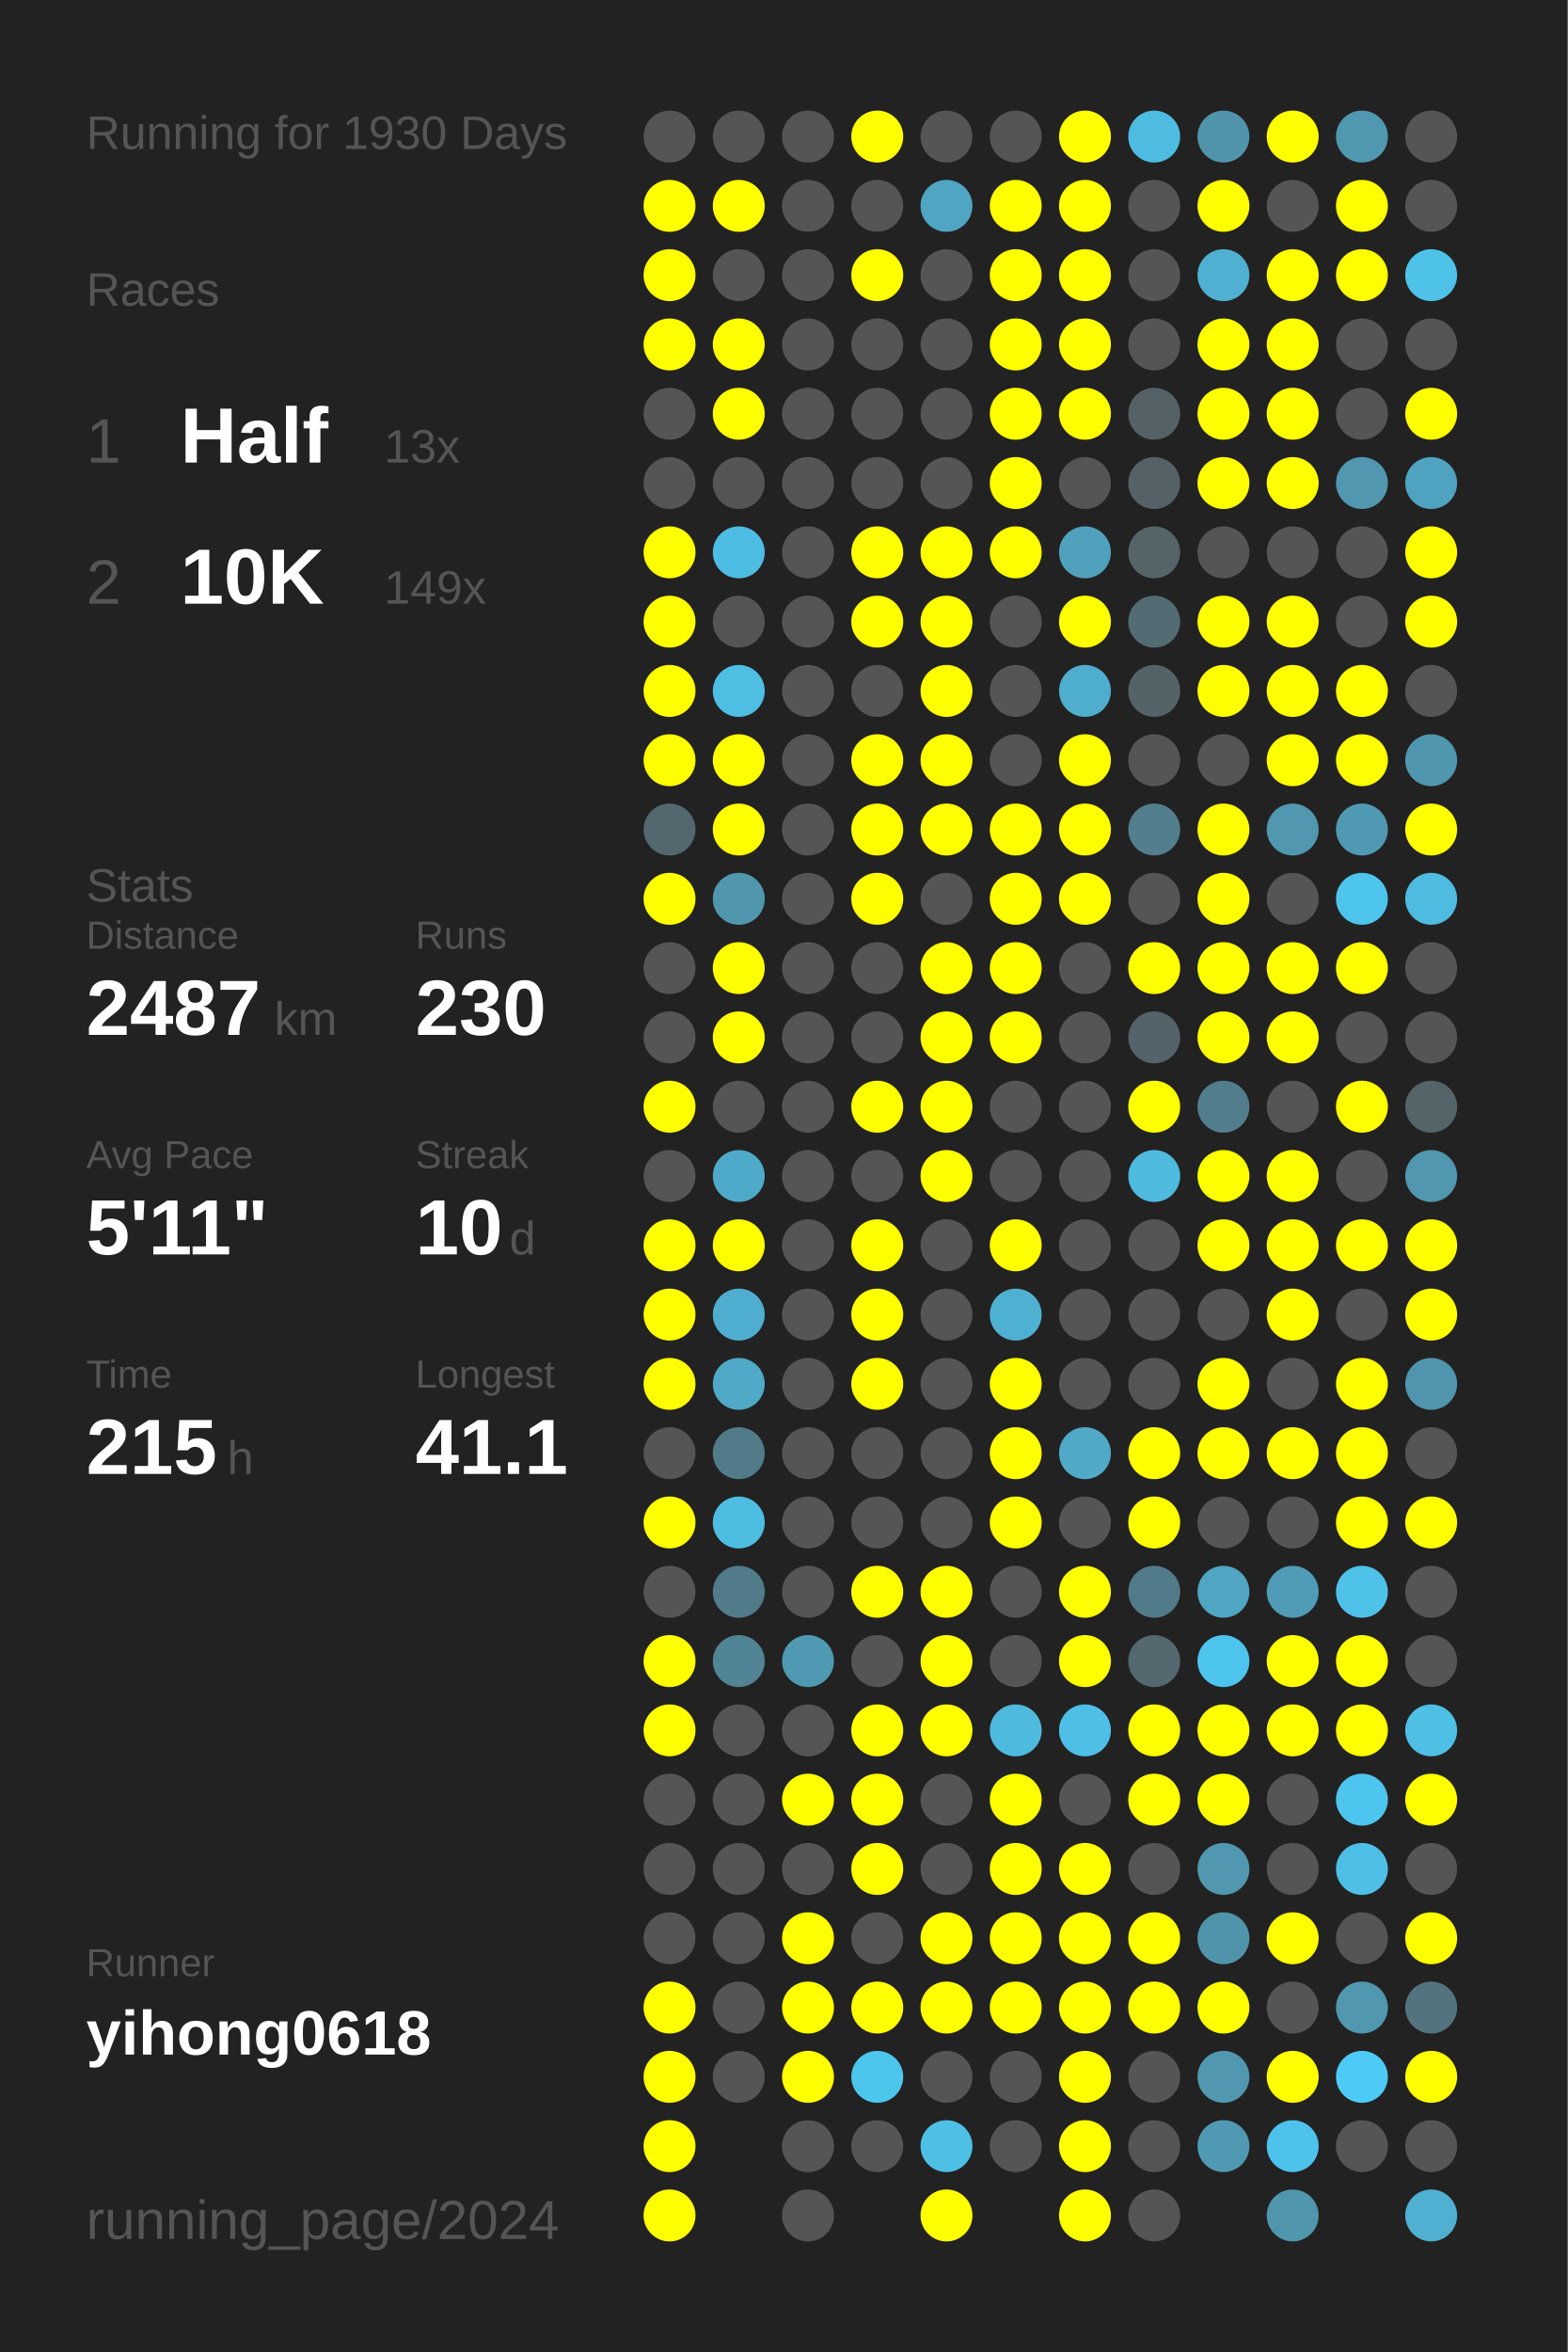
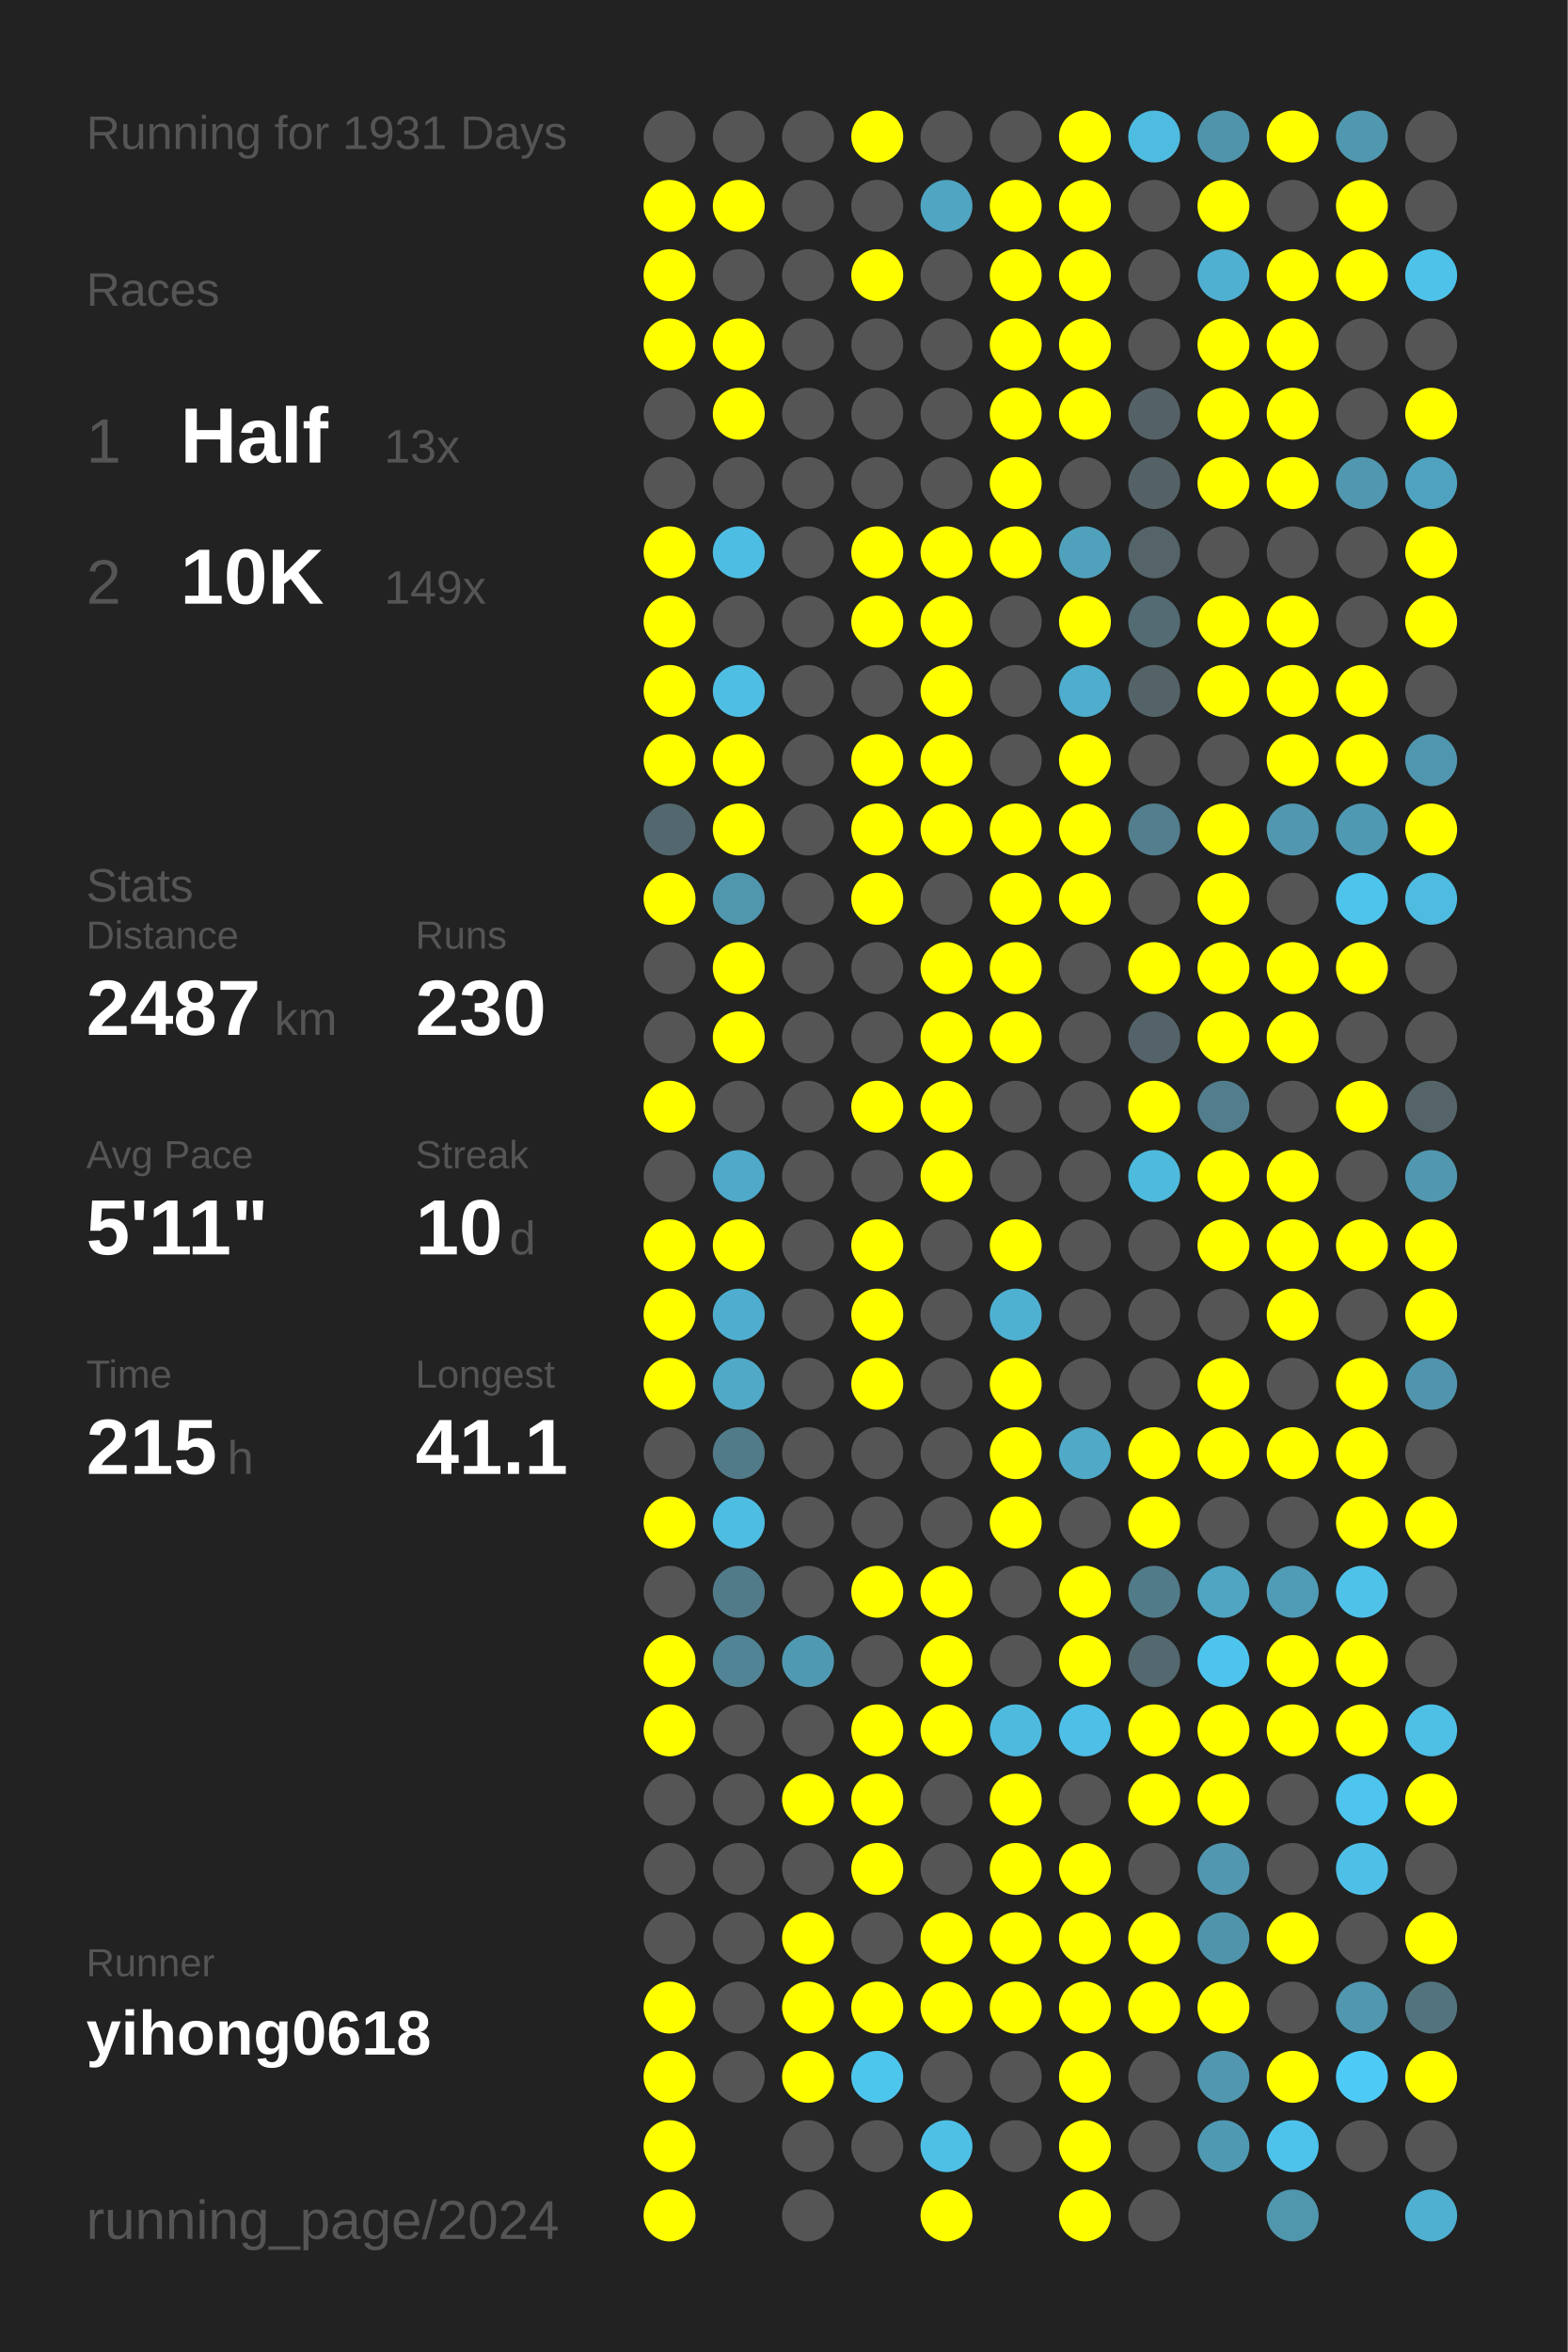
<svg xmlns="http://www.w3.org/2000/svg" baseProfile="full" height="300mm" version="1.1" viewBox="0,0,200,300" width="200mm">
  <defs />
  <rect fill="#222222" height="300" width="200" x="0" y="0" />
-   <text fill="#555555" style="font-size:6px; font-family:Arial;" x="11" y="19">Running for 1930 Days</text>
+   <text fill="#555555" style="font-size:6px; font-family:Arial;" x="11" y="19">Running for 1931 Days</text>
  <text fill="#555555" style="font-size:6px; font-family:Arial;" x="11" y="39">Races</text>
  <text fill="#555555" style="font-size:8px; font-family:Arial;" x="11" y="59">1</text>
  <text fill="#FFFFFF" style="font-size:10px; font-family:Arial; font-weight:bold;" x="23" y="59">Half</text>
  <text fill="#555555" style="font-size:6px; font-family:Arial;" x="49" y="59">13x</text>
  <text fill="#555555" style="font-size:8px; font-family:Arial;" x="11" y="77">2</text>
  <text fill="#FFFFFF" style="font-size:10px; font-family:Arial; font-weight:bold;" x="23" y="77">10K</text>
  <text fill="#555555" style="font-size:6px; font-family:Arial;" x="49" y="77">149x</text>
  <text fill="#555555" style="font-size:6px; font-family:Arial;" x="11" y="115">Stats</text>
  <text fill="#555555" style="font-size:5px; font-family:Arial;" x="11" y="121">Distance</text>
  <text fill="#FFFFFF" style="font-size:10px; font-family:Arial; font-weight:bold;" x="11" y="132">2487</text>
  <text fill="#555555" style="font-size:6px; font-family:Arial;" x="35" y="132">km</text>
  <text fill="#555555" style="font-size:5px; font-family:Arial;" x="53" y="121">Runs</text>
  <text fill="#FFFFFF" style="font-size:10px; font-family:Arial; font-weight:bold;" x="53" y="132">230</text>
  <text fill="#555555" style="font-size:5px; font-family:Arial;" x="11" y="149">Avg Pace</text>
  <text fill="#FFFFFF" style="font-size:10px; font-family:Arial; font-weight:bold;" x="11" y="160">5'11"</text>
  <text fill="#555555" style="font-size:5px; font-family:Arial;" x="53" y="149">Streak</text>
  <text fill="#FFFFFF" style="font-size:10px; font-family:Arial; font-weight:bold;" x="53" y="160">10</text>
  <text fill="#555555" style="font-size:6px; font-family:Arial;" x="65" y="160">d</text>
  <text fill="#555555" style="font-size:5px; font-family:Arial;" x="11" y="177">Time</text>
  <text fill="#FFFFFF" style="font-size:10px; font-family:Arial; font-weight:bold;" x="11" y="188">215</text>
  <text fill="#555555" style="font-size:6px; font-family:Arial;" x="29" y="188">h</text>
  <text fill="#555555" style="font-size:5px; font-family:Arial;" x="53" y="177">Longest</text>
  <text fill="#FFFFFF" style="font-size:10px; font-family:Arial; font-weight:bold;" x="53" y="188">41.1</text>
  <text fill="#555555" style="font-size:5px; font-family:Arial;" x="11" y="252.065">Runner</text>
  <text fill="#FFFFFF" style="font-size:8px; font-family:Arial; font-weight:bold;" x="11" y="262.065">yihong0618</text>
  <text fill="#555555" style="font-size:7px; font-family:Arial;" x="11" y="285.581">running_page/2024</text>
  <circle cx="85.417" cy="17.419" fill="#555555" r="3.312" />
  <circle cx="85.417" cy="26.258" fill="#FFFF00" r="3.312" />
  <circle cx="85.417" cy="35.097" fill="#FFFF00" r="3.312" />
  <circle cx="85.417" cy="43.935" fill="#FFFF00" r="3.312" />
  <circle cx="85.417" cy="52.774" fill="#555555" r="3.312" />
  <circle cx="85.417" cy="61.613" fill="#555555" r="3.312" />
  <circle cx="85.417" cy="70.452" fill="#FFFF00" r="3.312" />
  <circle cx="85.417" cy="79.29" fill="#FFFF00" r="3.312" />
  <circle cx="85.417" cy="88.129" fill="#FFFF00" r="3.312" />
  <circle cx="85.417" cy="96.968" fill="#FFFF00" r="3.312" />
  <circle cx="85.417" cy="105.806" fill="#53676e" r="3.312" />
  <circle cx="85.417" cy="114.645" fill="#FFFF00" r="3.312" />
  <circle cx="85.417" cy="123.484" fill="#555555" r="3.312" />
  <circle cx="85.417" cy="132.323" fill="#555555" r="3.312" />
  <circle cx="85.417" cy="141.161" fill="#FFFF00" r="3.312" />
  <circle cx="85.417" cy="150" fill="#555555" r="3.312" />
  <circle cx="85.417" cy="158.839" fill="#FFFF00" r="3.312" />
  <circle cx="85.417" cy="167.677" fill="#FFFF00" r="3.312" />
  <circle cx="85.417" cy="176.516" fill="#FFFF00" r="3.312" />
  <circle cx="85.417" cy="185.355" fill="#555555" r="3.312" />
  <circle cx="85.417" cy="194.194" fill="#FFFF00" r="3.312" />
  <circle cx="85.417" cy="203.032" fill="#555555" r="3.312" />
  <circle cx="85.417" cy="211.871" fill="#FFFF00" r="3.312" />
  <circle cx="85.417" cy="220.71" fill="#FFFF00" r="3.312" />
  <circle cx="85.417" cy="229.548" fill="#555555" r="3.312" />
  <circle cx="85.417" cy="238.387" fill="#555555" r="3.312" />
  <circle cx="85.417" cy="247.226" fill="#555555" r="3.312" />
  <circle cx="85.417" cy="256.065" fill="#FFFF00" r="3.312" />
  <circle cx="85.417" cy="264.903" fill="#FFFF00" r="3.312" />
  <circle cx="85.417" cy="273.742" fill="#FFFF00" r="3.312" />
  <circle cx="85.417" cy="282.581" fill="#FFFF00" r="3.312" />
  <circle cx="94.25" cy="17.419" fill="#555555" r="3.312" />
  <circle cx="94.25" cy="26.258" fill="#FFFF00" r="3.312" />
  <circle cx="94.25" cy="35.097" fill="#555555" r="3.312" />
  <circle cx="94.25" cy="43.935" fill="#FFFF00" r="3.312" />
  <circle cx="94.25" cy="52.774" fill="#FFFF00" r="3.312" />
  <circle cx="94.25" cy="61.613" fill="#555555" r="3.312" />
  <circle cx="94.25" cy="70.452" fill="#4ebde3" r="3.312" />
  <circle cx="94.25" cy="79.29" fill="#555555" r="3.312" />
  <circle cx="94.25" cy="88.129" fill="#4ebee3" r="3.312" />
  <circle cx="94.25" cy="96.968" fill="#FFFF00" r="3.312" />
  <circle cx="94.25" cy="105.806" fill="#FFFF00" r="3.312" />
  <circle cx="94.25" cy="114.645" fill="#5097ae" r="3.312" />
  <circle cx="94.25" cy="123.484" fill="#FFFF00" r="3.312" />
  <circle cx="94.25" cy="132.323" fill="#FFFF00" r="3.312" />
  <circle cx="94.25" cy="141.161" fill="#555555" r="3.312" />
  <circle cx="94.25" cy="150" fill="#4fa9c8" r="3.312" />
  <circle cx="94.25" cy="158.839" fill="#FFFF00" r="3.312" />
  <circle cx="94.25" cy="167.677" fill="#4faecf" r="3.312" />
  <circle cx="94.25" cy="176.516" fill="#4fa9c7" r="3.312" />
  <circle cx="94.25" cy="185.355" fill="#527b89" r="3.312" />
  <circle cx="94.25" cy="194.194" fill="#4ebde2" r="3.312" />
  <circle cx="94.25" cy="203.032" fill="#527b8a" r="3.312" />
  <circle cx="94.25" cy="211.871" fill="#518495" r="3.312" />
  <circle cx="94.25" cy="220.71" fill="#555555" r="3.312" />
  <circle cx="94.25" cy="229.548" fill="#555555" r="3.312" />
  <circle cx="94.25" cy="238.387" fill="#555555" r="3.312" />
  <circle cx="94.25" cy="247.226" fill="#555555" r="3.312" />
  <circle cx="94.25" cy="256.065" fill="#555555" r="3.312" />
  <circle cx="94.25" cy="264.903" fill="#555555" r="3.312" />
  <circle cx="103.083" cy="17.419" fill="#555555" r="3.312" />
  <circle cx="103.083" cy="26.258" fill="#555555" r="3.312" />
  <circle cx="103.083" cy="35.097" fill="#555555" r="3.312" />
  <circle cx="103.083" cy="43.935" fill="#555555" r="3.312" />
  <circle cx="103.083" cy="52.774" fill="#555555" r="3.312" />
  <circle cx="103.083" cy="61.613" fill="#555555" r="3.312" />
  <circle cx="103.083" cy="70.452" fill="#555555" r="3.312" />
  <circle cx="103.083" cy="79.29" fill="#555555" r="3.312" />
  <circle cx="103.083" cy="88.129" fill="#555555" r="3.312" />
  <circle cx="103.083" cy="96.968" fill="#555555" r="3.312" />
  <circle cx="103.083" cy="105.806" fill="#555555" r="3.312" />
  <circle cx="103.083" cy="114.645" fill="#555555" r="3.312" />
  <circle cx="103.083" cy="123.484" fill="#555555" r="3.312" />
  <circle cx="103.083" cy="132.323" fill="#555555" r="3.312" />
  <circle cx="103.083" cy="141.161" fill="#555555" r="3.312" />
  <circle cx="103.083" cy="150" fill="#555555" r="3.312" />
  <circle cx="103.083" cy="158.839" fill="#555555" r="3.312" />
  <circle cx="103.083" cy="167.677" fill="#555555" r="3.312" />
  <circle cx="103.083" cy="176.516" fill="#555555" r="3.312" />
  <circle cx="103.083" cy="185.355" fill="#555555" r="3.312" />
  <circle cx="103.083" cy="194.194" fill="#555555" r="3.312" />
  <circle cx="103.083" cy="203.032" fill="#555555" r="3.312" />
  <circle cx="103.083" cy="211.871" fill="#5099b2" r="3.312" />
  <circle cx="103.083" cy="220.71" fill="#555555" r="3.312" />
  <circle cx="103.083" cy="229.548" fill="#FFFF00" r="3.312" />
  <circle cx="103.083" cy="238.387" fill="#555555" r="3.312" />
  <circle cx="103.083" cy="247.226" fill="#FFFF00" r="3.312" />
  <circle cx="103.083" cy="256.065" fill="#FFFF00" r="3.312" />
  <circle cx="103.083" cy="264.903" fill="#FFFF00" r="3.312" />
  <circle cx="103.083" cy="273.742" fill="#555555" r="3.312" />
  <circle cx="103.083" cy="282.581" fill="#555555" r="3.312" />
  <circle cx="111.917" cy="17.419" fill="#FFFF00" r="3.312" />
  <circle cx="111.917" cy="26.258" fill="#555555" r="3.312" />
  <circle cx="111.917" cy="35.097" fill="#FFFF00" r="3.312" />
  <circle cx="111.917" cy="43.935" fill="#555555" r="3.312" />
  <circle cx="111.917" cy="52.774" fill="#555555" r="3.312" />
  <circle cx="111.917" cy="61.613" fill="#555555" r="3.312" />
  <circle cx="111.917" cy="70.452" fill="#FFFF00" r="3.312" />
  <circle cx="111.917" cy="79.29" fill="#FFFF00" r="3.312" />
  <circle cx="111.917" cy="88.129" fill="#555555" r="3.312" />
  <circle cx="111.917" cy="96.968" fill="#FFFF00" r="3.312" />
  <circle cx="111.917" cy="105.806" fill="#FFFF00" r="3.312" />
  <circle cx="111.917" cy="114.645" fill="#FFFF00" r="3.312" />
  <circle cx="111.917" cy="123.484" fill="#555555" r="3.312" />
  <circle cx="111.917" cy="132.323" fill="#555555" r="3.312" />
  <circle cx="111.917" cy="141.161" fill="#FFFF00" r="3.312" />
  <circle cx="111.917" cy="150" fill="#555555" r="3.312" />
  <circle cx="111.917" cy="158.839" fill="#FFFF00" r="3.312" />
  <circle cx="111.917" cy="167.677" fill="#FFFF00" r="3.312" />
  <circle cx="111.917" cy="176.516" fill="#FFFF00" r="3.312" />
  <circle cx="111.917" cy="185.355" fill="#555555" r="3.312" />
  <circle cx="111.917" cy="194.194" fill="#555555" r="3.312" />
  <circle cx="111.917" cy="203.032" fill="#FFFF00" r="3.312" />
  <circle cx="111.917" cy="211.871" fill="#555555" r="3.312" />
  <circle cx="111.917" cy="220.71" fill="#FFFF00" r="3.312" />
  <circle cx="111.917" cy="229.548" fill="#FFFF00" r="3.312" />
  <circle cx="111.917" cy="238.387" fill="#FFFF00" r="3.312" />
  <circle cx="111.917" cy="247.226" fill="#555555" r="3.312" />
  <circle cx="111.917" cy="256.065" fill="#FFFF00" r="3.312" />
  <circle cx="111.917" cy="264.903" fill="#4dc6ee" r="3.312" />
  <circle cx="111.917" cy="273.742" fill="#555555" r="3.312" />
  <circle cx="120.75" cy="17.419" fill="#555555" r="3.312" />
  <circle cx="120.75" cy="26.258" fill="#4fa5c2" r="3.312" />
  <circle cx="120.75" cy="35.097" fill="#555555" r="3.312" />
  <circle cx="120.75" cy="43.935" fill="#555555" r="3.312" />
  <circle cx="120.75" cy="52.774" fill="#555555" r="3.312" />
  <circle cx="120.75" cy="61.613" fill="#555555" r="3.312" />
  <circle cx="120.75" cy="70.452" fill="#FFFF00" r="3.312" />
  <circle cx="120.75" cy="79.29" fill="#FFFF00" r="3.312" />
  <circle cx="120.75" cy="88.129" fill="#FFFF00" r="3.312" />
  <circle cx="120.75" cy="96.968" fill="#FFFF00" r="3.312" />
  <circle cx="120.75" cy="105.806" fill="#FFFF00" r="3.312" />
  <circle cx="120.75" cy="114.645" fill="#555555" r="3.312" />
  <circle cx="120.75" cy="123.484" fill="#FFFF00" r="3.312" />
  <circle cx="120.75" cy="132.323" fill="#FFFF00" r="3.312" />
  <circle cx="120.75" cy="141.161" fill="#FFFF00" r="3.312" />
  <circle cx="120.75" cy="150" fill="#FFFF00" r="3.312" />
  <circle cx="120.75" cy="158.839" fill="#555555" r="3.312" />
  <circle cx="120.75" cy="167.677" fill="#555555" r="3.312" />
  <circle cx="120.75" cy="176.516" fill="#555555" r="3.312" />
  <circle cx="120.75" cy="185.355" fill="#555555" r="3.312" />
  <circle cx="120.75" cy="194.194" fill="#555555" r="3.312" />
  <circle cx="120.75" cy="203.032" fill="#FFFF00" r="3.312" />
  <circle cx="120.75" cy="211.871" fill="#FFFF00" r="3.312" />
  <circle cx="120.75" cy="220.71" fill="#FFFF00" r="3.312" />
  <circle cx="120.75" cy="229.548" fill="#555555" r="3.312" />
  <circle cx="120.75" cy="238.387" fill="#555555" r="3.312" />
  <circle cx="120.75" cy="247.226" fill="#FFFF00" r="3.312" />
  <circle cx="120.75" cy="256.065" fill="#FFFF00" r="3.312" />
  <circle cx="120.75" cy="264.903" fill="#555555" r="3.312" />
  <circle cx="120.75" cy="273.742" fill="#4ec0e6" r="3.312" />
  <circle cx="120.75" cy="282.581" fill="#FFFF00" r="3.312" />
  <circle cx="129.583" cy="17.419" fill="#555555" r="3.312" />
  <circle cx="129.583" cy="26.258" fill="#FFFF00" r="3.312" />
  <circle cx="129.583" cy="35.097" fill="#FFFF00" r="3.312" />
  <circle cx="129.583" cy="43.935" fill="#FFFF00" r="3.312" />
  <circle cx="129.583" cy="52.774" fill="#FFFF00" r="3.312" />
  <circle cx="129.583" cy="61.613" fill="#FFFF00" r="3.312" />
  <circle cx="129.583" cy="70.452" fill="#FFFF00" r="3.312" />
  <circle cx="129.583" cy="79.29" fill="#555555" r="3.312" />
  <circle cx="129.583" cy="88.129" fill="#555555" r="3.312" />
  <circle cx="129.583" cy="96.968" fill="#555555" r="3.312" />
  <circle cx="129.583" cy="105.806" fill="#FFFF00" r="3.312" />
  <circle cx="129.583" cy="114.645" fill="#FFFF00" r="3.312" />
  <circle cx="129.583" cy="123.484" fill="#FFFF00" r="3.312" />
  <circle cx="129.583" cy="132.323" fill="#FFFF00" r="3.312" />
  <circle cx="129.583" cy="141.161" fill="#555555" r="3.312" />
  <circle cx="129.583" cy="150" fill="#555555" r="3.312" />
  <circle cx="129.583" cy="158.839" fill="#FFFF00" r="3.312" />
  <circle cx="129.583" cy="167.677" fill="#4fb1d2" r="3.312" />
  <circle cx="129.583" cy="176.516" fill="#FFFF00" r="3.312" />
  <circle cx="129.583" cy="185.355" fill="#FFFF00" r="3.312" />
  <circle cx="129.583" cy="194.194" fill="#FFFF00" r="3.312" />
  <circle cx="129.583" cy="203.032" fill="#555555" r="3.312" />
  <circle cx="129.583" cy="211.871" fill="#555555" r="3.312" />
  <circle cx="129.583" cy="220.71" fill="#4ebade" r="3.312" />
  <circle cx="129.583" cy="229.548" fill="#FFFF00" r="3.312" />
  <circle cx="129.583" cy="238.387" fill="#FFFF00" r="3.312" />
  <circle cx="129.583" cy="247.226" fill="#FFFF00" r="3.312" />
  <circle cx="129.583" cy="256.065" fill="#FFFF00" r="3.312" />
  <circle cx="129.583" cy="264.903" fill="#555555" r="3.312" />
  <circle cx="129.583" cy="273.742" fill="#555555" r="3.312" />
  <circle cx="138.417" cy="17.419" fill="#FFFF00" r="3.312" />
  <circle cx="138.417" cy="26.258" fill="#FFFF00" r="3.312" />
  <circle cx="138.417" cy="35.097" fill="#FFFF00" r="3.312" />
  <circle cx="138.417" cy="43.935" fill="#FFFF00" r="3.312" />
  <circle cx="138.417" cy="52.774" fill="#FFFF00" r="3.312" />
  <circle cx="138.417" cy="61.613" fill="#555555" r="3.312" />
  <circle cx="138.417" cy="70.452" fill="#50a1bc" r="3.312" />
  <circle cx="138.417" cy="79.29" fill="#FFFF00" r="3.312" />
  <circle cx="138.417" cy="88.129" fill="#4fadcd" r="3.312" />
  <circle cx="138.417" cy="96.968" fill="#FFFF00" r="3.312" />
  <circle cx="138.417" cy="105.806" fill="#FFFF00" r="3.312" />
  <circle cx="138.417" cy="114.645" fill="#FFFF00" r="3.312" />
  <circle cx="138.417" cy="123.484" fill="#555555" r="3.312" />
  <circle cx="138.417" cy="132.323" fill="#555555" r="3.312" />
  <circle cx="138.417" cy="141.161" fill="#555555" r="3.312" />
  <circle cx="138.417" cy="150" fill="#555555" r="3.312" />
  <circle cx="138.417" cy="158.839" fill="#555555" r="3.312" />
  <circle cx="138.417" cy="167.677" fill="#555555" r="3.312" />
  <circle cx="138.417" cy="176.516" fill="#555555" r="3.312" />
  <circle cx="138.417" cy="185.355" fill="#4fa9c7" r="3.312" />
  <circle cx="138.417" cy="194.194" fill="#555555" r="3.312" />
  <circle cx="138.417" cy="203.032" fill="#FFFF00" r="3.312" />
  <circle cx="138.417" cy="211.871" fill="#FFFF00" r="3.312" />
  <circle cx="138.417" cy="220.71" fill="#4ebfe6" r="3.312" />
  <circle cx="138.417" cy="229.548" fill="#555555" r="3.312" />
  <circle cx="138.417" cy="238.387" fill="#FFFF00" r="3.312" />
  <circle cx="138.417" cy="247.226" fill="#FFFF00" r="3.312" />
  <circle cx="138.417" cy="256.065" fill="#FFFF00" r="3.312" />
  <circle cx="138.417" cy="264.903" fill="#FFFF00" r="3.312" />
  <circle cx="138.417" cy="273.742" fill="#FFFF00" r="3.312" />
  <circle cx="138.417" cy="282.581" fill="#FFFF00" r="3.312" />
  <circle cx="147.25" cy="17.419" fill="#4ebbe0" r="3.312" />
  <circle cx="147.25" cy="26.258" fill="#555555" r="3.312" />
  <circle cx="147.25" cy="35.097" fill="#555555" r="3.312" />
  <circle cx="147.25" cy="43.935" fill="#555555" r="3.312" />
  <circle cx="147.25" cy="52.774" fill="#546166" r="3.312" />
  <circle cx="147.25" cy="61.613" fill="#546267" r="3.312" />
  <circle cx="147.25" cy="70.452" fill="#546469" r="3.312" />
  <circle cx="147.25" cy="79.29" fill="#536b73" r="3.312" />
  <circle cx="147.25" cy="88.129" fill="#546368" r="3.312" />
  <circle cx="147.25" cy="96.968" fill="#555555" r="3.312" />
  <circle cx="147.25" cy="105.806" fill="#527e8d" r="3.312" />
  <circle cx="147.25" cy="114.645" fill="#555555" r="3.312" />
  <circle cx="147.25" cy="123.484" fill="#FFFF00" r="3.312" />
  <circle cx="147.25" cy="132.323" fill="#546369" r="3.312" />
  <circle cx="147.25" cy="141.161" fill="#FFFF00" r="3.312" />
  <circle cx="147.25" cy="150" fill="#4ebade" r="3.312" />
  <circle cx="147.25" cy="158.839" fill="#555555" r="3.312" />
  <circle cx="147.25" cy="167.677" fill="#555555" r="3.312" />
  <circle cx="147.25" cy="176.516" fill="#555555" r="3.312" />
  <circle cx="147.25" cy="185.355" fill="#FFFF00" r="3.312" />
  <circle cx="147.25" cy="194.194" fill="#FFFF00" r="3.312" />
  <circle cx="147.25" cy="203.032" fill="#527b89" r="3.312" />
  <circle cx="147.25" cy="211.871" fill="#53686f" r="3.312" />
  <circle cx="147.25" cy="220.71" fill="#FFFF00" r="3.312" />
  <circle cx="147.25" cy="229.548" fill="#FFFF00" r="3.312" />
  <circle cx="147.25" cy="238.387" fill="#555555" r="3.312" />
  <circle cx="147.25" cy="247.226" fill="#FFFF00" r="3.312" />
  <circle cx="147.25" cy="256.065" fill="#FFFF00" r="3.312" />
  <circle cx="147.25" cy="264.903" fill="#555555" r="3.312" />
  <circle cx="147.25" cy="273.742" fill="#555555" r="3.312" />
  <circle cx="147.25" cy="282.581" fill="#555555" r="3.312" />
  <circle cx="156.083" cy="17.419" fill="#5094ab" r="3.312" />
  <circle cx="156.083" cy="26.258" fill="#FFFF00" r="3.312" />
  <circle cx="156.083" cy="35.097" fill="#4fb0d1" r="3.312" />
  <circle cx="156.083" cy="43.935" fill="#FFFF00" r="3.312" />
  <circle cx="156.083" cy="52.774" fill="#FFFF00" r="3.312" />
  <circle cx="156.083" cy="61.613" fill="#FFFF00" r="3.312" />
  <circle cx="156.083" cy="70.452" fill="#555555" r="3.312" />
  <circle cx="156.083" cy="79.29" fill="#FFFF00" r="3.312" />
  <circle cx="156.083" cy="88.129" fill="#FFFF00" r="3.312" />
  <circle cx="156.083" cy="96.968" fill="#555555" r="3.312" />
  <circle cx="156.083" cy="105.806" fill="#FFFF00" r="3.312" />
  <circle cx="156.083" cy="114.645" fill="#FFFF00" r="3.312" />
  <circle cx="156.083" cy="123.484" fill="#FFFF00" r="3.312" />
  <circle cx="156.083" cy="132.323" fill="#FFFF00" r="3.312" />
  <circle cx="156.083" cy="141.161" fill="#527d8c" r="3.312" />
  <circle cx="156.083" cy="150" fill="#FFFF00" r="3.312" />
  <circle cx="156.083" cy="158.839" fill="#FFFF00" r="3.312" />
  <circle cx="156.083" cy="167.677" fill="#555555" r="3.312" />
  <circle cx="156.083" cy="176.516" fill="#FFFF00" r="3.312" />
  <circle cx="156.083" cy="185.355" fill="#FFFF00" r="3.312" />
  <circle cx="156.083" cy="194.194" fill="#555555" r="3.312" />
  <circle cx="156.083" cy="203.032" fill="#4fa5c2" r="3.312" />
  <circle cx="156.083" cy="211.871" fill="#4dc4ed" r="3.312" />
  <circle cx="156.083" cy="220.71" fill="#FFFF00" r="3.312" />
  <circle cx="156.083" cy="229.548" fill="#FFFF00" r="3.312" />
  <circle cx="156.083" cy="238.387" fill="#5097af" r="3.312" />
  <circle cx="156.083" cy="247.226" fill="#5094ab" r="3.312" />
  <circle cx="156.083" cy="256.065" fill="#FFFF00" r="3.312" />
  <circle cx="156.083" cy="264.903" fill="#5097af" r="3.312" />
  <circle cx="156.083" cy="273.742" fill="#5099b2" r="3.312" />
  <circle cx="164.917" cy="17.419" fill="#FFFF00" r="3.312" />
  <circle cx="164.917" cy="26.258" fill="#555555" r="3.312" />
  <circle cx="164.917" cy="35.097" fill="#FFFF00" r="3.312" />
  <circle cx="164.917" cy="43.935" fill="#FFFF00" r="3.312" />
  <circle cx="164.917" cy="52.774" fill="#FFFF00" r="3.312" />
  <circle cx="164.917" cy="61.613" fill="#FFFF00" r="3.312" />
  <circle cx="164.917" cy="70.452" fill="#555555" r="3.312" />
  <circle cx="164.917" cy="79.29" fill="#FFFF00" r="3.312" />
  <circle cx="164.917" cy="88.129" fill="#FFFF00" r="3.312" />
  <circle cx="164.917" cy="96.968" fill="#FFFF00" r="3.312" />
  <circle cx="164.917" cy="105.806" fill="#5097af" r="3.312" />
  <circle cx="164.917" cy="114.645" fill="#555555" r="3.312" />
  <circle cx="164.917" cy="123.484" fill="#FFFF00" r="3.312" />
  <circle cx="164.917" cy="132.323" fill="#FFFF00" r="3.312" />
  <circle cx="164.917" cy="141.161" fill="#555555" r="3.312" />
  <circle cx="164.917" cy="150" fill="#FFFF00" r="3.312" />
  <circle cx="164.917" cy="158.839" fill="#FFFF00" r="3.312" />
  <circle cx="164.917" cy="167.677" fill="#FFFF00" r="3.312" />
  <circle cx="164.917" cy="176.516" fill="#555555" r="3.312" />
  <circle cx="164.917" cy="185.355" fill="#FFFF00" r="3.312" />
  <circle cx="164.917" cy="194.194" fill="#555555" r="3.312" />
  <circle cx="164.917" cy="203.032" fill="#509bb5" r="3.312" />
  <circle cx="164.917" cy="211.871" fill="#FFFF00" r="3.312" />
  <circle cx="164.917" cy="220.71" fill="#FFFF00" r="3.312" />
  <circle cx="164.917" cy="229.548" fill="#555555" r="3.312" />
  <circle cx="164.917" cy="238.387" fill="#555555" r="3.312" />
  <circle cx="164.917" cy="247.226" fill="#FFFF00" r="3.312" />
  <circle cx="164.917" cy="256.065" fill="#555555" r="3.312" />
  <circle cx="164.917" cy="264.903" fill="#FFFF00" r="3.312" />
  <circle cx="164.917" cy="273.742" fill="#4dc3eb" r="3.312" />
  <circle cx="164.917" cy="282.581" fill="#5096ad" r="3.312" />
  <circle cx="173.75" cy="17.419" fill="#5098b0" r="3.312" />
  <circle cx="173.75" cy="26.258" fill="#FFFF00" r="3.312" />
  <circle cx="173.75" cy="35.097" fill="#FFFF00" r="3.312" />
  <circle cx="173.75" cy="43.935" fill="#555555" r="3.312" />
  <circle cx="173.75" cy="52.774" fill="#555555" r="3.312" />
  <circle cx="173.75" cy="61.613" fill="#5097af" r="3.312" />
  <circle cx="173.75" cy="70.452" fill="#555555" r="3.312" />
  <circle cx="173.75" cy="79.29" fill="#555555" r="3.312" />
  <circle cx="173.75" cy="88.129" fill="#FFFF00" r="3.312" />
  <circle cx="173.75" cy="96.968" fill="#FFFF00" r="3.312" />
  <circle cx="173.75" cy="105.806" fill="#5099b2" r="3.312" />
  <circle cx="173.75" cy="114.645" fill="#4dc4ec" r="3.312" />
  <circle cx="173.75" cy="123.484" fill="#FFFF00" r="3.312" />
  <circle cx="173.75" cy="132.323" fill="#555555" r="3.312" />
  <circle cx="173.75" cy="141.161" fill="#FFFF00" r="3.312" />
  <circle cx="173.75" cy="150" fill="#555555" r="3.312" />
  <circle cx="173.75" cy="158.839" fill="#FFFF00" r="3.312" />
  <circle cx="173.75" cy="167.677" fill="#555555" r="3.312" />
  <circle cx="173.75" cy="176.516" fill="#FFFF00" r="3.312" />
  <circle cx="173.75" cy="185.355" fill="#FFFF00" r="3.312" />
  <circle cx="173.75" cy="194.194" fill="#FFFF00" r="3.312" />
  <circle cx="173.75" cy="203.032" fill="#4ec2e9" r="3.312" />
  <circle cx="173.75" cy="211.871" fill="#FFFF00" r="3.312" />
  <circle cx="173.75" cy="220.71" fill="#FFFF00" r="3.312" />
  <circle cx="173.75" cy="229.548" fill="#4dc5ee" r="3.312" />
  <circle cx="173.75" cy="238.387" fill="#4ebfe6" r="3.312" />
  <circle cx="173.75" cy="247.226" fill="#555555" r="3.312" />
  <circle cx="173.75" cy="256.065" fill="#5097af" r="3.312" />
  <circle cx="173.75" cy="264.903" fill="#4dcbf6" r="3.312" />
  <circle cx="173.75" cy="273.742" fill="#555555" r="3.312" />
  <circle cx="182.583" cy="17.419" fill="#555555" r="3.312" />
  <circle cx="182.583" cy="26.258" fill="#555555" r="3.312" />
  <circle cx="182.583" cy="35.097" fill="#4ec2e9" r="3.312" />
  <circle cx="182.583" cy="43.935" fill="#555555" r="3.312" />
  <circle cx="182.583" cy="52.774" fill="#FFFF00" r="3.312" />
  <circle cx="182.583" cy="61.613" fill="#4fa3c0" r="3.312" />
  <circle cx="182.583" cy="70.452" fill="#FFFF00" r="3.312" />
  <circle cx="182.583" cy="79.29" fill="#FFFF00" r="3.312" />
  <circle cx="182.583" cy="88.129" fill="#555555" r="3.312" />
  <circle cx="182.583" cy="96.968" fill="#5096ae" r="3.312" />
  <circle cx="182.583" cy="105.806" fill="#FFFF00" r="3.312" />
  <circle cx="182.583" cy="114.645" fill="#4ebbe0" r="3.312" />
  <circle cx="182.583" cy="123.484" fill="#555555" r="3.312" />
  <circle cx="182.583" cy="132.323" fill="#555555" r="3.312" />
  <circle cx="182.583" cy="141.161" fill="#546469" r="3.312" />
  <circle cx="182.583" cy="150" fill="#5097af" r="3.312" />
  <circle cx="182.583" cy="158.839" fill="#FFFF00" r="3.312" />
  <circle cx="182.583" cy="167.677" fill="#FFFF00" r="3.312" />
  <circle cx="182.583" cy="176.516" fill="#5095ad" r="3.312" />
  <circle cx="182.583" cy="185.355" fill="#555555" r="3.312" />
  <circle cx="182.583" cy="194.194" fill="#FFFF00" r="3.312" />
  <circle cx="182.583" cy="203.032" fill="#555555" r="3.312" />
  <circle cx="182.583" cy="211.871" fill="#555555" r="3.312" />
  <circle cx="182.583" cy="220.71" fill="#4ebfe5" r="3.312" />
  <circle cx="182.583" cy="229.548" fill="#FFFF00" r="3.312" />
  <circle cx="182.583" cy="238.387" fill="#555555" r="3.312" />
  <circle cx="182.583" cy="247.226" fill="#FFFF00" r="3.312" />
  <circle cx="182.583" cy="256.065" fill="#53747f" r="3.312" />
  <circle cx="182.583" cy="264.903" fill="#FFFF00" r="3.312" />
  <circle cx="182.583" cy="273.742" fill="#555555" r="3.312" />
  <circle cx="182.583" cy="282.581" fill="#4fb0d1" r="3.312" />
</svg>
